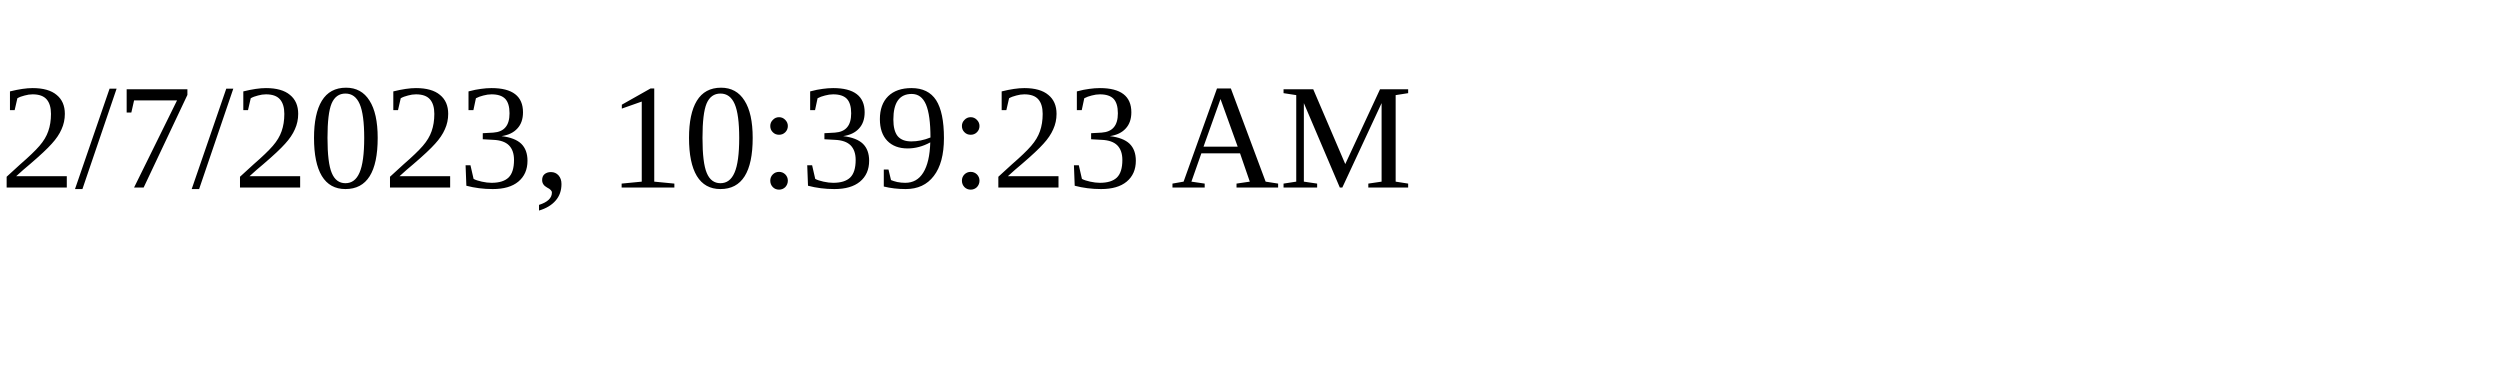
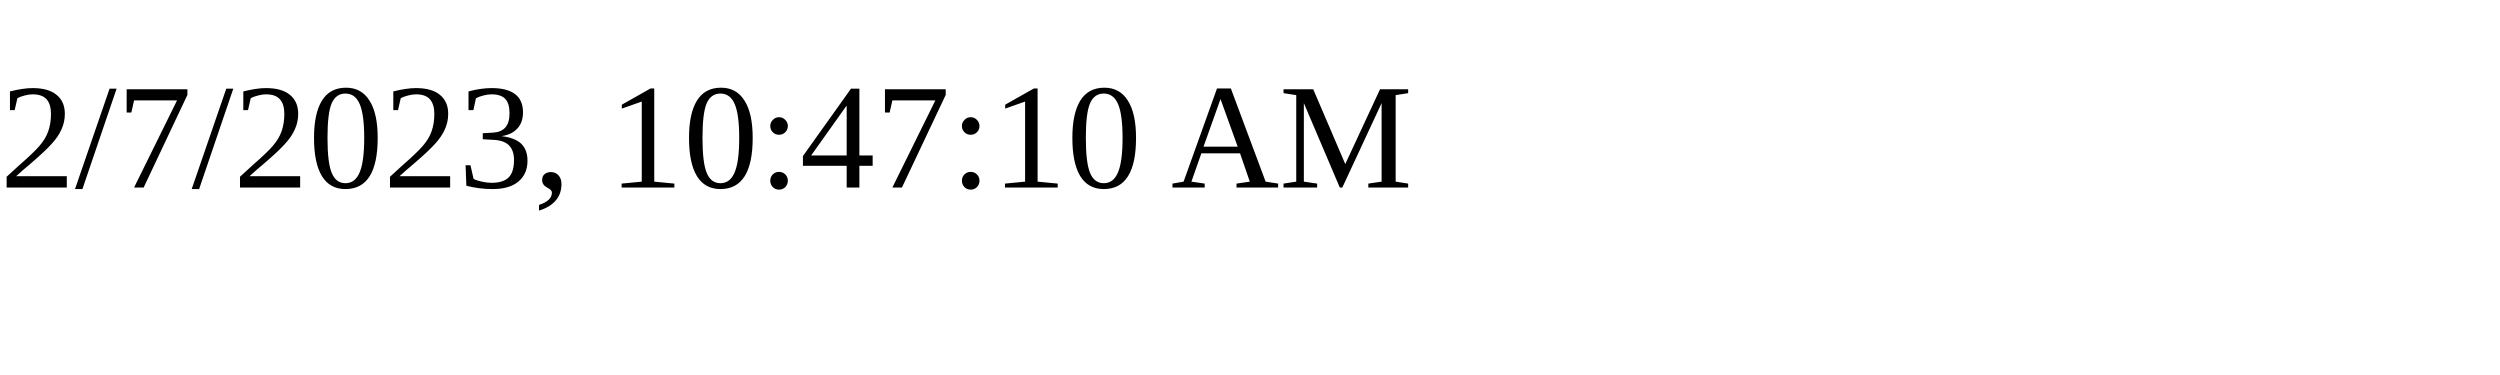
<svg xmlns="http://www.w3.org/2000/svg" height="30" width="200">
-   <text x="0" y="15">2/7/2023, 10:39:23 AM</text>
+   <text x="0" y="15">2/7/2023, 10:47:10 AM</text>
</svg>
